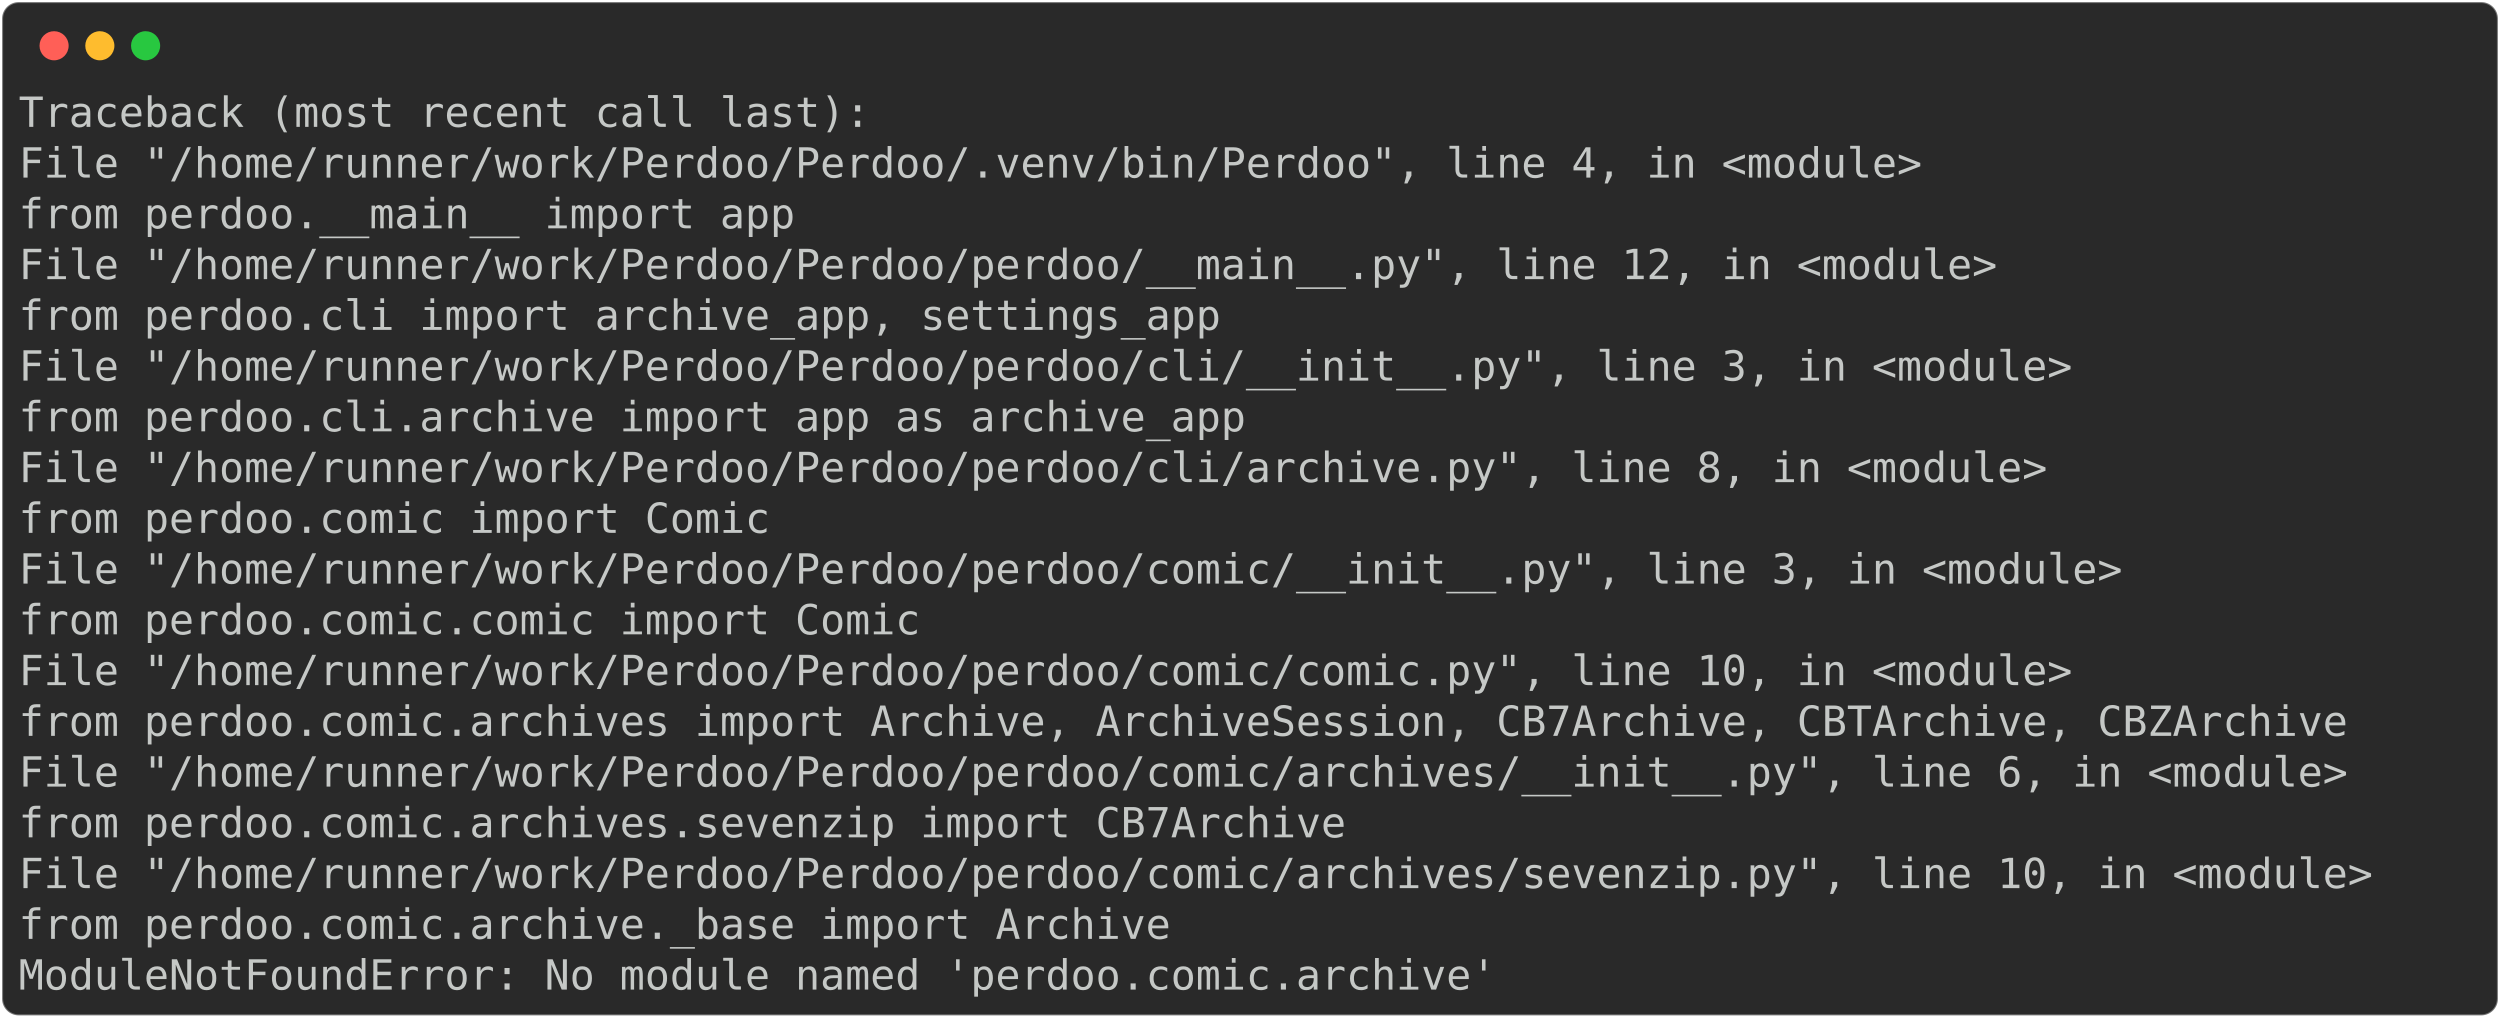
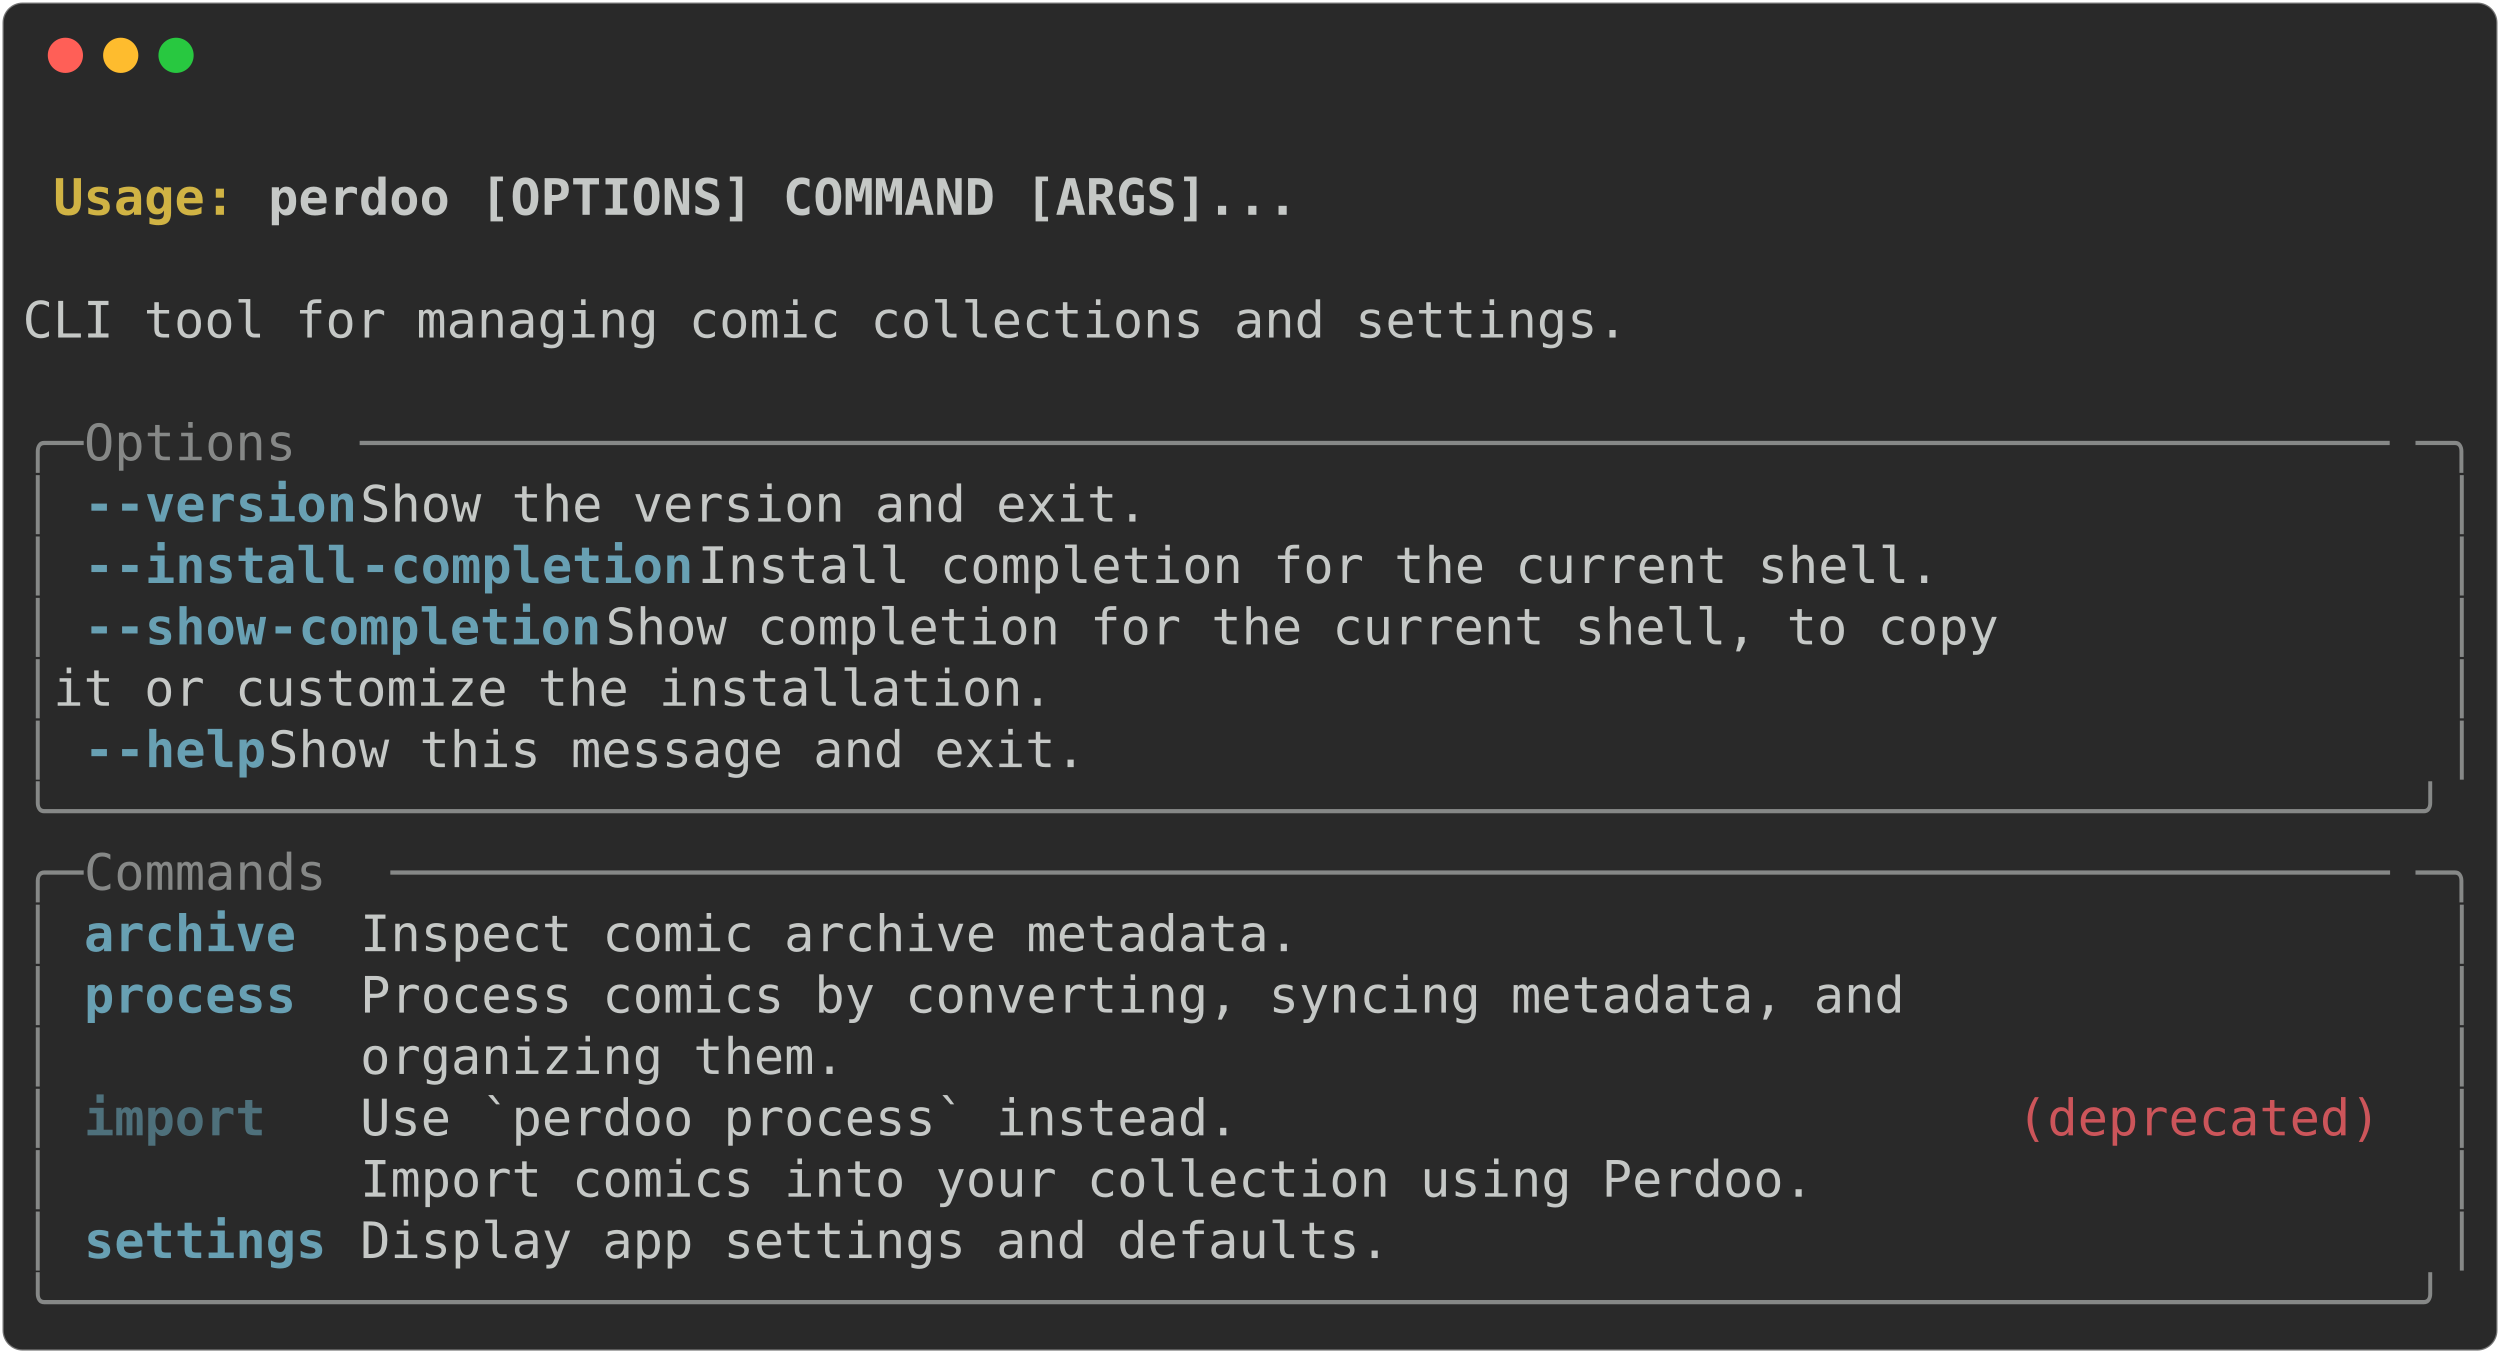
- <svg xmlns="http://www.w3.org/2000/svg" class="rich-terminal" viewBox="0 0 1202 489.2">
+ <svg xmlns="http://www.w3.org/2000/svg" class="rich-terminal" viewBox="0 0 994 538.0">
  <style>

    @font-face {
        font-family: "Fira Code";
        src: local("FiraCode-Regular"),
                url("https://cdnjs.cloudflare.com/ajax/libs/firacode/6.2.0/woff2/FiraCode-Regular.woff2") format("woff2"),
                url("https://cdnjs.cloudflare.com/ajax/libs/firacode/6.2.0/woff/FiraCode-Regular.woff") format("woff");
        font-style: normal;
        font-weight: 400;
    }
    @font-face {
        font-family: "Fira Code";
        src: local("FiraCode-Bold"),
                url("https://cdnjs.cloudflare.com/ajax/libs/firacode/6.2.0/woff2/FiraCode-Bold.woff2") format("woff2"),
                url("https://cdnjs.cloudflare.com/ajax/libs/firacode/6.2.0/woff/FiraCode-Bold.woff") format("woff");
        font-style: bold;
        font-weight: 700;
    }

-     .terminal-2468687530-matrix {
+     .terminal-3742516570-matrix {
        font-family: Fira Code, monospace;
        font-size: 20px;
        line-height: 24.4px;
        font-variant-east-asian: full-width;
    }

-     .terminal-2468687530-title {
+     .terminal-3742516570-title {
        font-size: 18px;
        font-weight: bold;
        font-family: arial;
    }

-     .terminal-2468687530-r1 { fill: #c5c8c6 }
+     .terminal-3742516570-r1 { fill: #c5c8c6;font-weight: bold }
+ .terminal-3742516570-r2 { fill: #c5c8c6 }
+ .terminal-3742516570-r3 { fill: #d0b344;font-weight: bold }
+ .terminal-3742516570-r4 { fill: #868887 }
+ .terminal-3742516570-r5 { fill: #68a0b3;font-weight: bold }
+ .terminal-3742516570-r6 { fill: #4e707b;font-weight: bold }
+ .terminal-3742516570-r7 { fill: #cc555a }
    </style>
  <defs>
-     <clipPath id="terminal-2468687530-clip-terminal">
-       <rect x="0" y="0" width="1182.4" height="438.2" />
-     </clipPath>
-     <clipPath id="terminal-2468687530-line-0">
-       <rect x="0" y="1.5" width="1183.4" height="24.65" />
-     </clipPath>
-     <clipPath id="terminal-2468687530-line-1">
-       <rect x="0" y="25.9" width="1183.4" height="24.65" />
-     </clipPath>
-     <clipPath id="terminal-2468687530-line-2">
-       <rect x="0" y="50.3" width="1183.4" height="24.65" />
-     </clipPath>
-     <clipPath id="terminal-2468687530-line-3">
-       <rect x="0" y="74.7" width="1183.4" height="24.65" />
-     </clipPath>
-     <clipPath id="terminal-2468687530-line-4">
-       <rect x="0" y="99.1" width="1183.4" height="24.65" />
-     </clipPath>
-     <clipPath id="terminal-2468687530-line-5">
-       <rect x="0" y="123.5" width="1183.4" height="24.65" />
-     </clipPath>
-     <clipPath id="terminal-2468687530-line-6">
-       <rect x="0" y="147.9" width="1183.4" height="24.65" />
-     </clipPath>
-     <clipPath id="terminal-2468687530-line-7">
-       <rect x="0" y="172.3" width="1183.4" height="24.65" />
-     </clipPath>
-     <clipPath id="terminal-2468687530-line-8">
-       <rect x="0" y="196.7" width="1183.4" height="24.65" />
-     </clipPath>
-     <clipPath id="terminal-2468687530-line-9">
-       <rect x="0" y="221.1" width="1183.4" height="24.65" />
-     </clipPath>
-     <clipPath id="terminal-2468687530-line-10">
-       <rect x="0" y="245.5" width="1183.4" height="24.65" />
-     </clipPath>
-     <clipPath id="terminal-2468687530-line-11">
-       <rect x="0" y="269.9" width="1183.4" height="24.65" />
-     </clipPath>
-     <clipPath id="terminal-2468687530-line-12">
-       <rect x="0" y="294.3" width="1183.4" height="24.65" />
-     </clipPath>
-     <clipPath id="terminal-2468687530-line-13">
-       <rect x="0" y="318.7" width="1183.4" height="24.65" />
-     </clipPath>
-     <clipPath id="terminal-2468687530-line-14">
-       <rect x="0" y="343.1" width="1183.4" height="24.65" />
-     </clipPath>
-     <clipPath id="terminal-2468687530-line-15">
-       <rect x="0" y="367.5" width="1183.4" height="24.65" />
-     </clipPath>
-     <clipPath id="terminal-2468687530-line-16">
-       <rect x="0" y="391.9" width="1183.4" height="24.65" />
+     <clipPath id="terminal-3742516570-clip-terminal">
+       <rect x="0" y="0" width="975.0" height="487.0" />
+     </clipPath>
+     <clipPath id="terminal-3742516570-line-0">
+       <rect x="0" y="1.5" width="976" height="24.65" />
+     </clipPath>
+     <clipPath id="terminal-3742516570-line-1">
+       <rect x="0" y="25.9" width="976" height="24.65" />
+     </clipPath>
+     <clipPath id="terminal-3742516570-line-2">
+       <rect x="0" y="50.3" width="976" height="24.65" />
+     </clipPath>
+     <clipPath id="terminal-3742516570-line-3">
+       <rect x="0" y="74.7" width="976" height="24.65" />
+     </clipPath>
+     <clipPath id="terminal-3742516570-line-4">
+       <rect x="0" y="99.1" width="976" height="24.65" />
+     </clipPath>
+     <clipPath id="terminal-3742516570-line-5">
+       <rect x="0" y="123.5" width="976" height="24.65" />
+     </clipPath>
+     <clipPath id="terminal-3742516570-line-6">
+       <rect x="0" y="147.9" width="976" height="24.65" />
+     </clipPath>
+     <clipPath id="terminal-3742516570-line-7">
+       <rect x="0" y="172.3" width="976" height="24.65" />
+     </clipPath>
+     <clipPath id="terminal-3742516570-line-8">
+       <rect x="0" y="196.7" width="976" height="24.65" />
+     </clipPath>
+     <clipPath id="terminal-3742516570-line-9">
+       <rect x="0" y="221.1" width="976" height="24.65" />
+     </clipPath>
+     <clipPath id="terminal-3742516570-line-10">
+       <rect x="0" y="245.5" width="976" height="24.65" />
+     </clipPath>
+     <clipPath id="terminal-3742516570-line-11">
+       <rect x="0" y="269.9" width="976" height="24.65" />
+     </clipPath>
+     <clipPath id="terminal-3742516570-line-12">
+       <rect x="0" y="294.3" width="976" height="24.65" />
+     </clipPath>
+     <clipPath id="terminal-3742516570-line-13">
+       <rect x="0" y="318.7" width="976" height="24.65" />
+     </clipPath>
+     <clipPath id="terminal-3742516570-line-14">
+       <rect x="0" y="343.1" width="976" height="24.65" />
+     </clipPath>
+     <clipPath id="terminal-3742516570-line-15">
+       <rect x="0" y="367.5" width="976" height="24.65" />
+     </clipPath>
+     <clipPath id="terminal-3742516570-line-16">
+       <rect x="0" y="391.9" width="976" height="24.65" />
+     </clipPath>
+     <clipPath id="terminal-3742516570-line-17">
+       <rect x="0" y="416.3" width="976" height="24.65" />
+     </clipPath>
+     <clipPath id="terminal-3742516570-line-18">
+       <rect x="0" y="440.7" width="976" height="24.65" />
    </clipPath>
  </defs>
-   <rect fill="#292929" stroke="rgba(255,255,255,0.35)" stroke-width="1" x="1" y="1" width="1200" height="487.2" rx="8" />
+   <rect fill="#292929" stroke="rgba(255,255,255,0.35)" stroke-width="1" x="1" y="1" width="992" height="536" rx="8" />
  <g transform="translate(26,22)">
    <circle cx="0" cy="0" r="7" fill="#ff5f57" />
    <circle cx="22" cy="0" r="7" fill="#febc2e" />
    <circle cx="44" cy="0" r="7" fill="#28c840" />
  </g>
-   <g transform="translate(9, 41)" clip-path="url(#terminal-2468687530-clip-terminal)">
-     <g class="terminal-2468687530-matrix">
-       <text class="terminal-2468687530-r1" x="0" y="20" textLength="414.8" clip-path="url(#terminal-2468687530-line-0)">Traceback (most recent call last):</text>
-       <text class="terminal-2468687530-r1" x="1183.4" y="20" textLength="12.2" clip-path="url(#terminal-2468687530-line-0)">
- </text>
-       <text class="terminal-2468687530-r1" x="0" y="44.4" textLength="951.6" clip-path="url(#terminal-2468687530-line-1)">  File "/home/runner/work/Perdoo/Perdoo/.venv/bin/Perdoo", line 4, in &lt;module&gt;</text>
-       <text class="terminal-2468687530-r1" x="1183.4" y="44.4" textLength="12.2" clip-path="url(#terminal-2468687530-line-1)">
- </text>
-       <text class="terminal-2468687530-r1" x="0" y="68.8" textLength="427" clip-path="url(#terminal-2468687530-line-2)">    from perdoo.__main__ import app</text>
-       <text class="terminal-2468687530-r1" x="1183.4" y="68.8" textLength="12.2" clip-path="url(#terminal-2468687530-line-2)">
- </text>
-       <text class="terminal-2468687530-r1" x="0" y="93.2" textLength="988.2" clip-path="url(#terminal-2468687530-line-3)">  File "/home/runner/work/Perdoo/Perdoo/perdoo/__main__.py", line 12, in &lt;module&gt;</text>
-       <text class="terminal-2468687530-r1" x="1183.4" y="93.2" textLength="12.2" clip-path="url(#terminal-2468687530-line-3)">
- </text>
-       <text class="terminal-2468687530-r1" x="0" y="117.6" textLength="634.4" clip-path="url(#terminal-2468687530-line-4)">    from perdoo.cli import archive_app, settings_app</text>
-       <text class="terminal-2468687530-r1" x="1183.4" y="117.6" textLength="12.2" clip-path="url(#terminal-2468687530-line-4)">
- </text>
-       <text class="terminal-2468687530-r1" x="0" y="142" textLength="1024.8" clip-path="url(#terminal-2468687530-line-5)">  File "/home/runner/work/Perdoo/Perdoo/perdoo/cli/__init__.py", line 3, in &lt;module&gt;</text>
-       <text class="terminal-2468687530-r1" x="1183.4" y="142" textLength="12.2" clip-path="url(#terminal-2468687530-line-5)">
- </text>
-       <text class="terminal-2468687530-r1" x="0" y="166.4" textLength="646.6" clip-path="url(#terminal-2468687530-line-6)">    from perdoo.cli.archive import app as archive_app</text>
-       <text class="terminal-2468687530-r1" x="1183.4" y="166.4" textLength="12.2" clip-path="url(#terminal-2468687530-line-6)">
- </text>
-       <text class="terminal-2468687530-r1" x="0" y="190.8" textLength="1012.6" clip-path="url(#terminal-2468687530-line-7)">  File "/home/runner/work/Perdoo/Perdoo/perdoo/cli/archive.py", line 8, in &lt;module&gt;</text>
-       <text class="terminal-2468687530-r1" x="1183.4" y="190.8" textLength="12.2" clip-path="url(#terminal-2468687530-line-7)">
- </text>
-       <text class="terminal-2468687530-r1" x="0" y="215.2" textLength="414.8" clip-path="url(#terminal-2468687530-line-8)">    from perdoo.comic import Comic</text>
-       <text class="terminal-2468687530-r1" x="1183.4" y="215.2" textLength="12.2" clip-path="url(#terminal-2468687530-line-8)">
- </text>
-       <text class="terminal-2468687530-r1" x="0" y="239.6" textLength="1049.2" clip-path="url(#terminal-2468687530-line-9)">  File "/home/runner/work/Perdoo/Perdoo/perdoo/comic/__init__.py", line 3, in &lt;module&gt;</text>
-       <text class="terminal-2468687530-r1" x="1183.4" y="239.6" textLength="12.2" clip-path="url(#terminal-2468687530-line-9)">
- </text>
-       <text class="terminal-2468687530-r1" x="0" y="264" textLength="488" clip-path="url(#terminal-2468687530-line-10)">    from perdoo.comic.comic import Comic</text>
-       <text class="terminal-2468687530-r1" x="1183.4" y="264" textLength="12.2" clip-path="url(#terminal-2468687530-line-10)">
- </text>
-       <text class="terminal-2468687530-r1" x="0" y="288.4" textLength="1024.8" clip-path="url(#terminal-2468687530-line-11)">  File "/home/runner/work/Perdoo/Perdoo/perdoo/comic/comic.py", line 10, in &lt;module&gt;</text>
-       <text class="terminal-2468687530-r1" x="1183.4" y="288.4" textLength="12.2" clip-path="url(#terminal-2468687530-line-11)">
- </text>
-       <text class="terminal-2468687530-r1" x="0" y="312.8" textLength="1183.4" clip-path="url(#terminal-2468687530-line-12)">    from perdoo.comic.archives import Archive, ArchiveSession, CB7Archive, CBTArchive, CBZArchive</text>
-       <text class="terminal-2468687530-r1" x="1183.4" y="312.8" textLength="12.2" clip-path="url(#terminal-2468687530-line-12)">
- </text>
-       <text class="terminal-2468687530-r1" x="0" y="337.2" textLength="1159" clip-path="url(#terminal-2468687530-line-13)">  File "/home/runner/work/Perdoo/Perdoo/perdoo/comic/archives/__init__.py", line 6, in &lt;module&gt;</text>
-       <text class="terminal-2468687530-r1" x="1183.4" y="337.2" textLength="12.2" clip-path="url(#terminal-2468687530-line-13)">
- </text>
-       <text class="terminal-2468687530-r1" x="0" y="361.6" textLength="695.4" clip-path="url(#terminal-2468687530-line-14)">    from perdoo.comic.archives.sevenzip import CB7Archive</text>
-       <text class="terminal-2468687530-r1" x="1183.4" y="361.6" textLength="12.2" clip-path="url(#terminal-2468687530-line-14)">
- </text>
-       <text class="terminal-2468687530-r1" x="0" y="386" textLength="1171.2" clip-path="url(#terminal-2468687530-line-15)">  File "/home/runner/work/Perdoo/Perdoo/perdoo/comic/archives/sevenzip.py", line 10, in &lt;module&gt;</text>
-       <text class="terminal-2468687530-r1" x="1183.4" y="386" textLength="12.2" clip-path="url(#terminal-2468687530-line-15)">
- </text>
-       <text class="terminal-2468687530-r1" x="0" y="410.4" textLength="610" clip-path="url(#terminal-2468687530-line-16)">    from perdoo.comic.archive._base import Archive</text>
-       <text class="terminal-2468687530-r1" x="1183.4" y="410.4" textLength="12.2" clip-path="url(#terminal-2468687530-line-16)">
- </text>
-       <text class="terminal-2468687530-r1" x="0" y="434.8" textLength="719.8" clip-path="url(#terminal-2468687530-line-17)">ModuleNotFoundError: No module named 'perdoo.comic.archive'</text>
-       <text class="terminal-2468687530-r1" x="1183.4" y="434.8" textLength="12.2" clip-path="url(#terminal-2468687530-line-17)">
+   <g transform="translate(9, 41)" clip-path="url(#terminal-3742516570-clip-terminal)">
+     <g class="terminal-3742516570-matrix">
+       <text class="terminal-3742516570-r2" x="976" y="20" textLength="12.2" clip-path="url(#terminal-3742516570-line-0)">
+ </text>
+       <text class="terminal-3742516570-r3" x="12.2" y="44.4" textLength="85.4" clip-path="url(#terminal-3742516570-line-1)">Usage: </text>
+       <text class="terminal-3742516570-r1" x="97.6" y="44.4" textLength="414.8" clip-path="url(#terminal-3742516570-line-1)">perdoo [OPTIONS] COMMAND [ARGS]...</text>
+       <text class="terminal-3742516570-r2" x="976" y="44.4" textLength="12.2" clip-path="url(#terminal-3742516570-line-1)">
+ </text>
+       <text class="terminal-3742516570-r2" x="976" y="68.8" textLength="12.2" clip-path="url(#terminal-3742516570-line-2)">
+ </text>
+       <text class="terminal-3742516570-r2" x="0" y="93.2" textLength="976" clip-path="url(#terminal-3742516570-line-3)"> CLI tool for managing comic collections and settings.                          </text>
+       <text class="terminal-3742516570-r2" x="976" y="93.2" textLength="12.2" clip-path="url(#terminal-3742516570-line-3)">
+ </text>
+       <text class="terminal-3742516570-r2" x="976" y="117.6" textLength="12.2" clip-path="url(#terminal-3742516570-line-4)">
+ </text>
+       <text class="terminal-3742516570-r4" x="0" y="142" textLength="24.4" clip-path="url(#terminal-3742516570-line-5)">╭─</text>
+       <text class="terminal-3742516570-r4" x="24.4" y="142" textLength="109.8" clip-path="url(#terminal-3742516570-line-5)"> Options </text>
+       <text class="terminal-3742516570-r4" x="134.2" y="142" textLength="817.4" clip-path="url(#terminal-3742516570-line-5)">───────────────────────────────────────────────────────────────────</text>
+       <text class="terminal-3742516570-r4" x="951.6" y="142" textLength="24.4" clip-path="url(#terminal-3742516570-line-5)">─╮</text>
+       <text class="terminal-3742516570-r2" x="976" y="142" textLength="12.2" clip-path="url(#terminal-3742516570-line-5)">
+ </text>
+       <text class="terminal-3742516570-r4" x="0" y="166.4" textLength="12.2" clip-path="url(#terminal-3742516570-line-6)">│</text>
+       <text class="terminal-3742516570-r5" x="24.4" y="166.4" textLength="12.2" clip-path="url(#terminal-3742516570-line-6)">-</text>
+       <text class="terminal-3742516570-r5" x="36.6" y="166.4" textLength="97.6" clip-path="url(#terminal-3742516570-line-6)">-version</text>
+       <text class="terminal-3742516570-r2" x="134.2" y="166.4" textLength="829.6" clip-path="url(#terminal-3742516570-line-6)">                     Show the version and exit.                     </text>
+       <text class="terminal-3742516570-r4" x="963.8" y="166.4" textLength="12.2" clip-path="url(#terminal-3742516570-line-6)">│</text>
+       <text class="terminal-3742516570-r2" x="976" y="166.4" textLength="12.2" clip-path="url(#terminal-3742516570-line-6)">
+ </text>
+       <text class="terminal-3742516570-r4" x="0" y="190.8" textLength="12.2" clip-path="url(#terminal-3742516570-line-7)">│</text>
+       <text class="terminal-3742516570-r5" x="24.4" y="190.8" textLength="12.2" clip-path="url(#terminal-3742516570-line-7)">-</text>
+       <text class="terminal-3742516570-r5" x="36.6" y="190.8" textLength="97.6" clip-path="url(#terminal-3742516570-line-7)">-install</text>
+       <text class="terminal-3742516570-r5" x="134.2" y="190.8" textLength="134.2" clip-path="url(#terminal-3742516570-line-7)">-completion</text>
+       <text class="terminal-3742516570-r2" x="268.4" y="190.8" textLength="695.4" clip-path="url(#terminal-3742516570-line-7)">          Install completion for the current shell.      </text>
+       <text class="terminal-3742516570-r4" x="963.8" y="190.8" textLength="12.2" clip-path="url(#terminal-3742516570-line-7)">│</text>
+       <text class="terminal-3742516570-r2" x="976" y="190.8" textLength="12.2" clip-path="url(#terminal-3742516570-line-7)">
+ </text>
+       <text class="terminal-3742516570-r4" x="0" y="215.2" textLength="12.2" clip-path="url(#terminal-3742516570-line-8)">│</text>
+       <text class="terminal-3742516570-r5" x="24.4" y="215.2" textLength="12.2" clip-path="url(#terminal-3742516570-line-8)">-</text>
+       <text class="terminal-3742516570-r5" x="36.6" y="215.2" textLength="61" clip-path="url(#terminal-3742516570-line-8)">-show</text>
+       <text class="terminal-3742516570-r5" x="97.6" y="215.2" textLength="134.2" clip-path="url(#terminal-3742516570-line-8)">-completion</text>
+       <text class="terminal-3742516570-r2" x="231.8" y="215.2" textLength="732" clip-path="url(#terminal-3742516570-line-8)">             Show completion for the current shell, to copy </text>
+       <text class="terminal-3742516570-r4" x="963.8" y="215.2" textLength="12.2" clip-path="url(#terminal-3742516570-line-8)">│</text>
+       <text class="terminal-3742516570-r2" x="976" y="215.2" textLength="12.2" clip-path="url(#terminal-3742516570-line-8)">
+ </text>
+       <text class="terminal-3742516570-r4" x="0" y="239.6" textLength="12.2" clip-path="url(#terminal-3742516570-line-9)">│</text>
+       <text class="terminal-3742516570-r2" x="12.2" y="239.6" textLength="951.6" clip-path="url(#terminal-3742516570-line-9)">                               it or customize the installation.              </text>
+       <text class="terminal-3742516570-r4" x="963.8" y="239.6" textLength="12.2" clip-path="url(#terminal-3742516570-line-9)">│</text>
+       <text class="terminal-3742516570-r2" x="976" y="239.6" textLength="12.2" clip-path="url(#terminal-3742516570-line-9)">
+ </text>
+       <text class="terminal-3742516570-r4" x="0" y="264" textLength="12.2" clip-path="url(#terminal-3742516570-line-10)">│</text>
+       <text class="terminal-3742516570-r5" x="24.4" y="264" textLength="12.2" clip-path="url(#terminal-3742516570-line-10)">-</text>
+       <text class="terminal-3742516570-r5" x="36.6" y="264" textLength="61" clip-path="url(#terminal-3742516570-line-10)">-help</text>
+       <text class="terminal-3742516570-r2" x="97.6" y="264" textLength="866.2" clip-path="url(#terminal-3742516570-line-10)">                        Show this message and exit.                    </text>
+       <text class="terminal-3742516570-r4" x="963.8" y="264" textLength="12.2" clip-path="url(#terminal-3742516570-line-10)">│</text>
+       <text class="terminal-3742516570-r2" x="976" y="264" textLength="12.2" clip-path="url(#terminal-3742516570-line-10)">
+ </text>
+       <text class="terminal-3742516570-r4" x="0" y="288.4" textLength="976" clip-path="url(#terminal-3742516570-line-11)">╰──────────────────────────────────────────────────────────────────────────────╯</text>
+       <text class="terminal-3742516570-r2" x="976" y="288.4" textLength="12.2" clip-path="url(#terminal-3742516570-line-11)">
+ </text>
+       <text class="terminal-3742516570-r4" x="0" y="312.8" textLength="24.4" clip-path="url(#terminal-3742516570-line-12)">╭─</text>
+       <text class="terminal-3742516570-r4" x="24.4" y="312.8" textLength="122" clip-path="url(#terminal-3742516570-line-12)"> Commands </text>
+       <text class="terminal-3742516570-r4" x="146.4" y="312.8" textLength="805.2" clip-path="url(#terminal-3742516570-line-12)">──────────────────────────────────────────────────────────────────</text>
+       <text class="terminal-3742516570-r4" x="951.6" y="312.8" textLength="24.4" clip-path="url(#terminal-3742516570-line-12)">─╮</text>
+       <text class="terminal-3742516570-r2" x="976" y="312.8" textLength="12.2" clip-path="url(#terminal-3742516570-line-12)">
+ </text>
+       <text class="terminal-3742516570-r4" x="0" y="337.2" textLength="12.2" clip-path="url(#terminal-3742516570-line-13)">│</text>
+       <text class="terminal-3742516570-r5" x="24.4" y="337.2" textLength="97.6" clip-path="url(#terminal-3742516570-line-13)">archive </text>
+       <text class="terminal-3742516570-r2" x="134.2" y="337.2" textLength="829.6" clip-path="url(#terminal-3742516570-line-13)"> Inspect comic archive metadata.                                    </text>
+       <text class="terminal-3742516570-r4" x="963.8" y="337.2" textLength="12.2" clip-path="url(#terminal-3742516570-line-13)">│</text>
+       <text class="terminal-3742516570-r2" x="976" y="337.2" textLength="12.2" clip-path="url(#terminal-3742516570-line-13)">
+ </text>
+       <text class="terminal-3742516570-r4" x="0" y="361.6" textLength="12.2" clip-path="url(#terminal-3742516570-line-14)">│</text>
+       <text class="terminal-3742516570-r5" x="24.4" y="361.6" textLength="97.6" clip-path="url(#terminal-3742516570-line-14)">process </text>
+       <text class="terminal-3742516570-r2" x="134.2" y="361.6" textLength="829.6" clip-path="url(#terminal-3742516570-line-14)"> Process comics by converting, syncing metadata, and                </text>
+       <text class="terminal-3742516570-r4" x="963.8" y="361.6" textLength="12.2" clip-path="url(#terminal-3742516570-line-14)">│</text>
+       <text class="terminal-3742516570-r2" x="976" y="361.6" textLength="12.2" clip-path="url(#terminal-3742516570-line-14)">
+ </text>
+       <text class="terminal-3742516570-r4" x="0" y="386" textLength="12.2" clip-path="url(#terminal-3742516570-line-15)">│</text>
+       <text class="terminal-3742516570-r2" x="134.2" y="386" textLength="829.6" clip-path="url(#terminal-3742516570-line-15)"> organizing them.                                                   </text>
+       <text class="terminal-3742516570-r4" x="963.8" y="386" textLength="12.2" clip-path="url(#terminal-3742516570-line-15)">│</text>
+       <text class="terminal-3742516570-r2" x="976" y="386" textLength="12.2" clip-path="url(#terminal-3742516570-line-15)">
+ </text>
+       <text class="terminal-3742516570-r4" x="0" y="410.4" textLength="12.2" clip-path="url(#terminal-3742516570-line-16)">│</text>
+       <text class="terminal-3742516570-r6" x="24.4" y="410.4" textLength="97.6" clip-path="url(#terminal-3742516570-line-16)">import  </text>
+       <text class="terminal-3742516570-r2" x="134.2" y="410.4" textLength="658.8" clip-path="url(#terminal-3742516570-line-16)"> Use `perdoo process` instead.                        </text>
+       <text class="terminal-3742516570-r7" x="793" y="410.4" textLength="158.6" clip-path="url(#terminal-3742516570-line-16)">(deprecated) </text>
+       <text class="terminal-3742516570-r4" x="963.8" y="410.4" textLength="12.2" clip-path="url(#terminal-3742516570-line-16)">│</text>
+       <text class="terminal-3742516570-r2" x="976" y="410.4" textLength="12.2" clip-path="url(#terminal-3742516570-line-16)">
+ </text>
+       <text class="terminal-3742516570-r4" x="0" y="434.8" textLength="12.2" clip-path="url(#terminal-3742516570-line-17)">│</text>
+       <text class="terminal-3742516570-r2" x="134.2" y="434.8" textLength="829.6" clip-path="url(#terminal-3742516570-line-17)"> Import comics into your collection using Perdoo.                   </text>
+       <text class="terminal-3742516570-r4" x="963.8" y="434.8" textLength="12.2" clip-path="url(#terminal-3742516570-line-17)">│</text>
+       <text class="terminal-3742516570-r2" x="976" y="434.8" textLength="12.2" clip-path="url(#terminal-3742516570-line-17)">
+ </text>
+       <text class="terminal-3742516570-r4" x="0" y="459.2" textLength="12.2" clip-path="url(#terminal-3742516570-line-18)">│</text>
+       <text class="terminal-3742516570-r5" x="24.4" y="459.2" textLength="97.6" clip-path="url(#terminal-3742516570-line-18)">settings</text>
+       <text class="terminal-3742516570-r2" x="134.2" y="459.2" textLength="829.6" clip-path="url(#terminal-3742516570-line-18)"> Display app settings and defaults.                                 </text>
+       <text class="terminal-3742516570-r4" x="963.8" y="459.2" textLength="12.2" clip-path="url(#terminal-3742516570-line-18)">│</text>
+       <text class="terminal-3742516570-r2" x="976" y="459.2" textLength="12.2" clip-path="url(#terminal-3742516570-line-18)">
+ </text>
+       <text class="terminal-3742516570-r4" x="0" y="483.6" textLength="976" clip-path="url(#terminal-3742516570-line-19)">╰──────────────────────────────────────────────────────────────────────────────╯</text>
+       <text class="terminal-3742516570-r2" x="976" y="483.6" textLength="12.2" clip-path="url(#terminal-3742516570-line-19)">
</text>
    </g>
  </g>
</svg>
